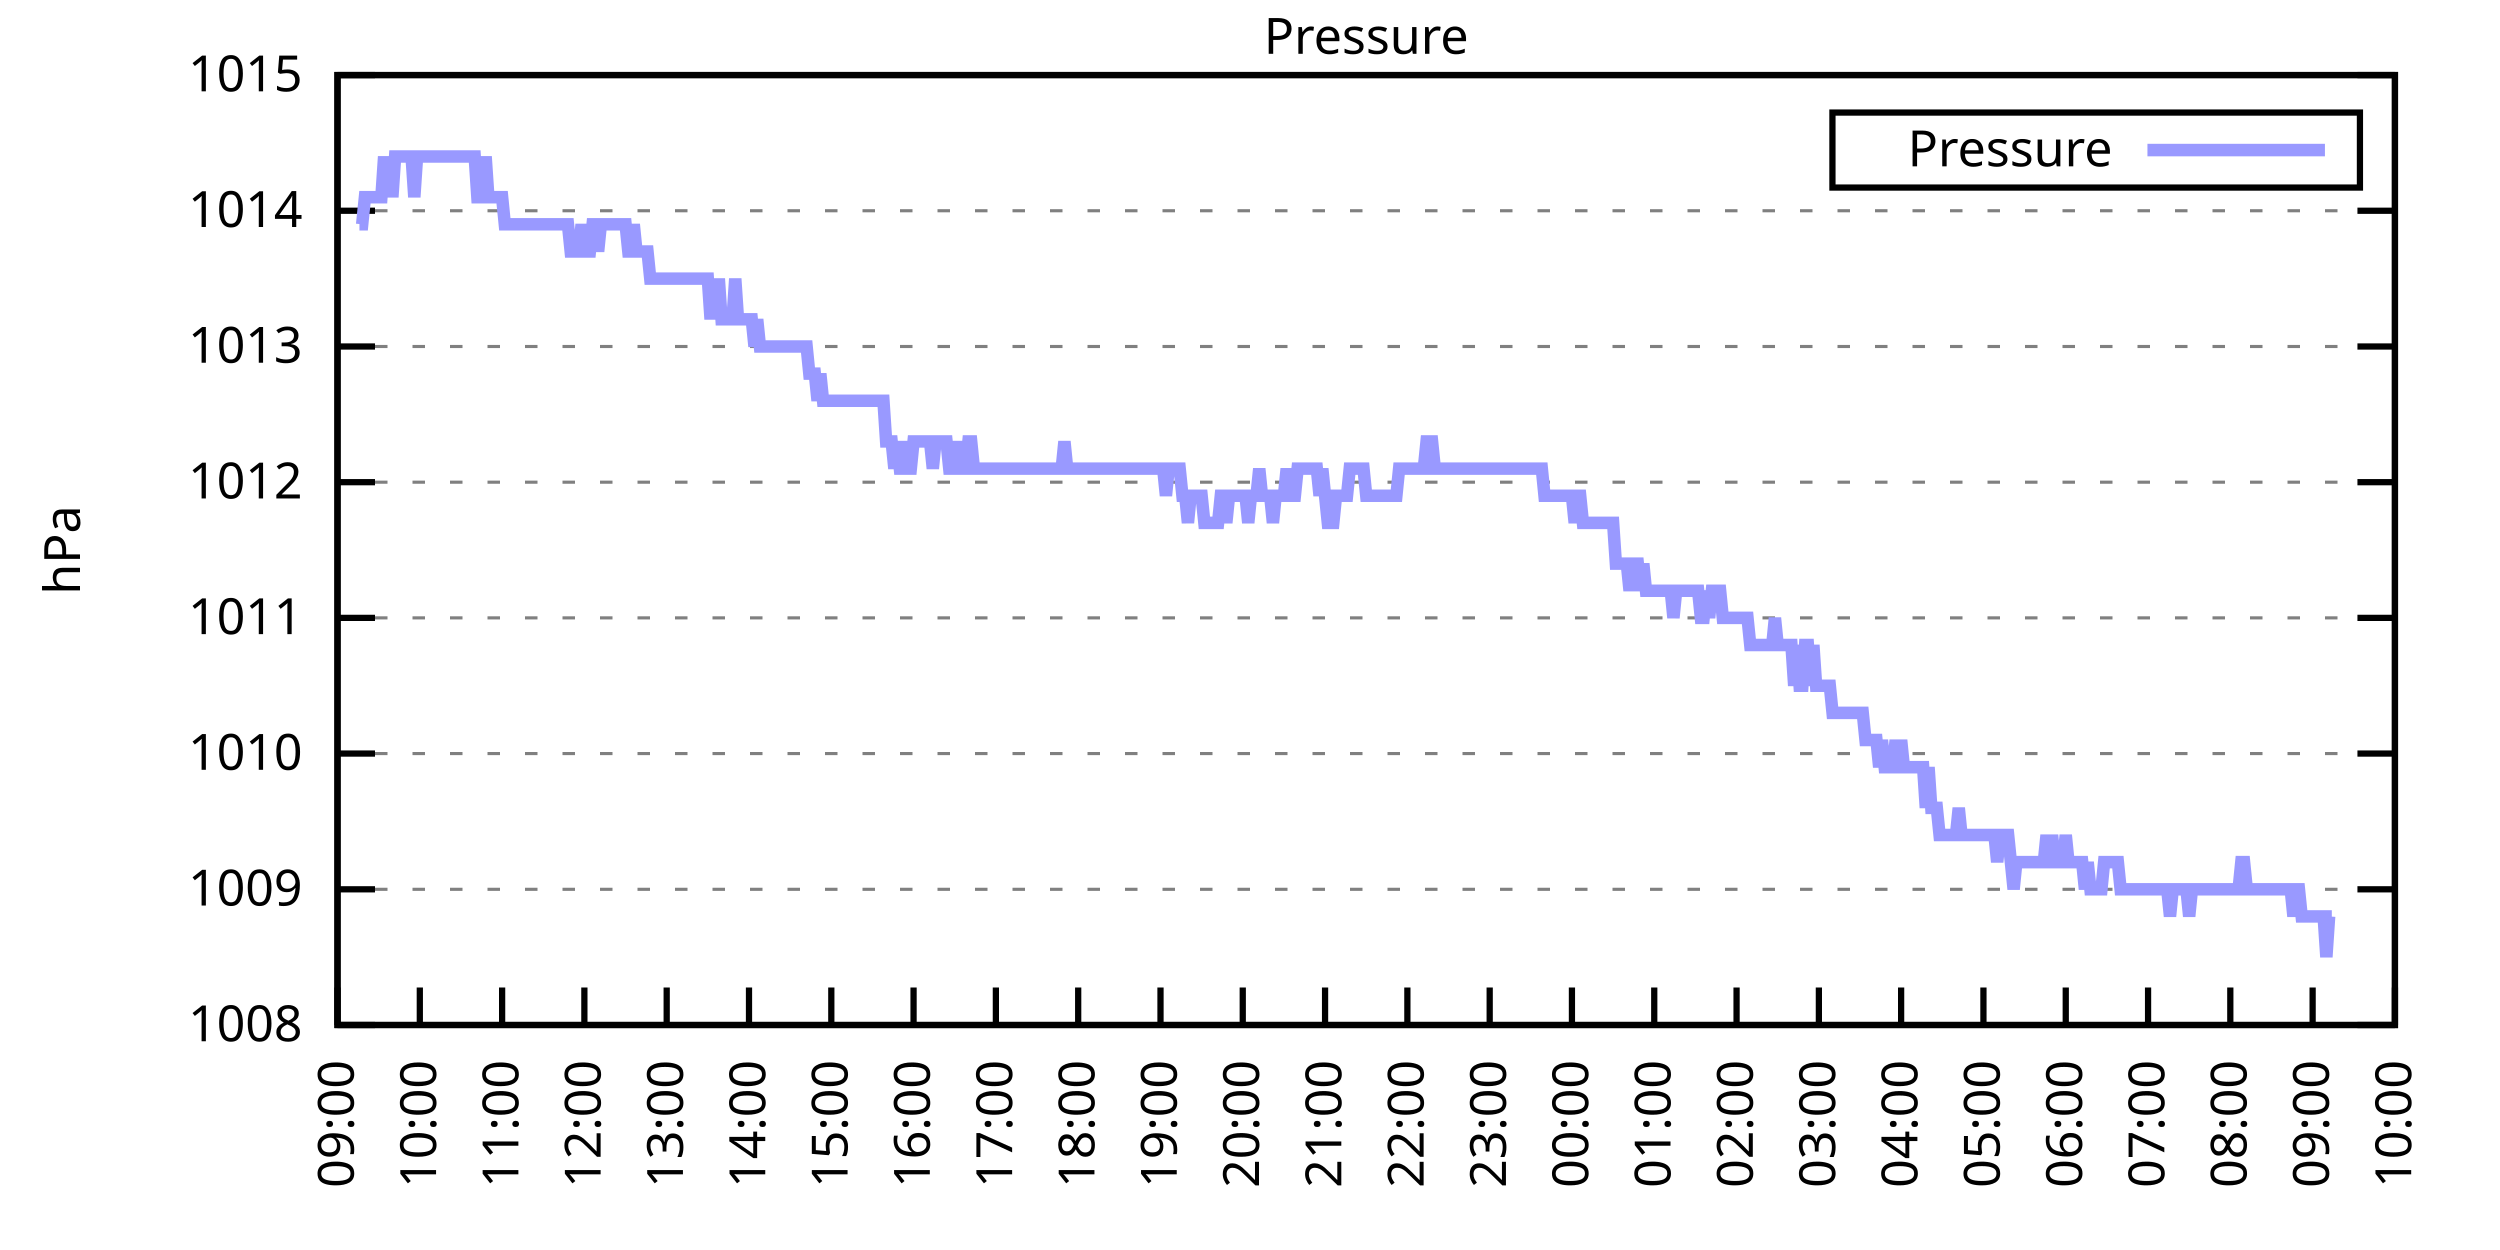
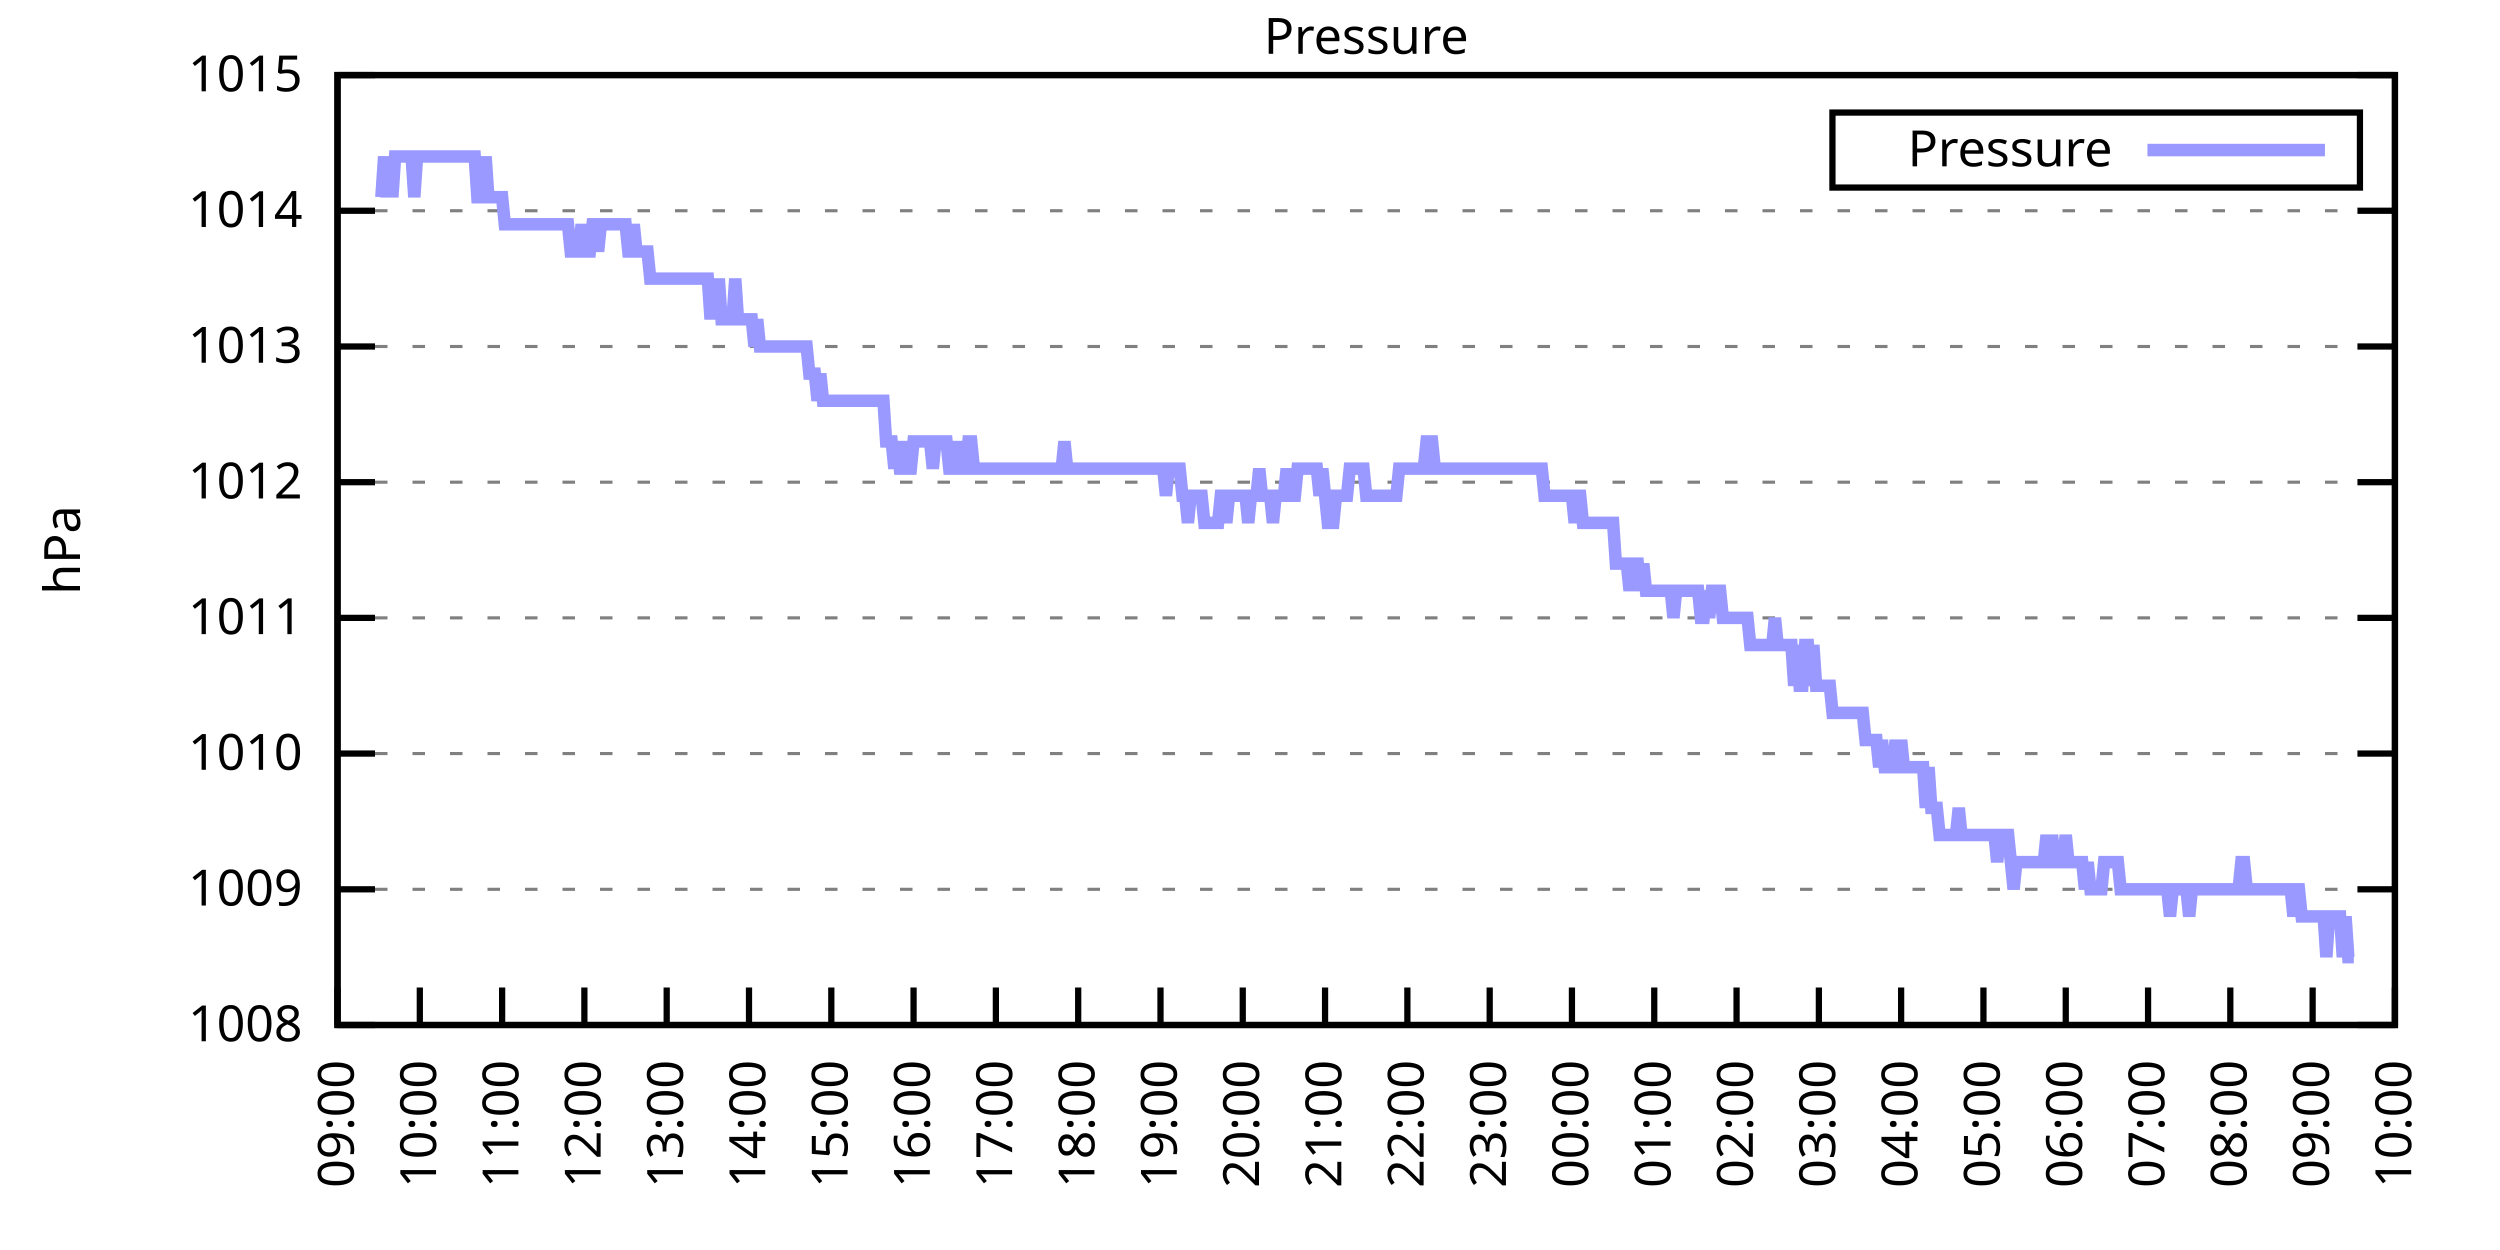
<svg xmlns="http://www.w3.org/2000/svg" xmlns:xlink="http://www.w3.org/1999/xlink" width="400" height="200" viewBox="0 0 400 200">
  <g id="gnuplot_canvas">
    <rect x="0" y="0" width="400" height="200" fill="none" />
    <defs>
      <circle id="gpDot" r="0.5" stroke-width="0.5" stroke="currentColor" />
      <path id="gpPt0" stroke-width="0.333" stroke="currentColor" d="M-1,0 h2 M0,-1 v2" />
      <path id="gpPt1" stroke-width="0.333" stroke="currentColor" d="M-1,-1 L1,1 M1,-1 L-1,1" />
      <path id="gpPt2" stroke-width="0.333" stroke="currentColor" d="M-1,0 L1,0 M0,-1 L0,1 M-1,-1 L1,1 M-1,1 L1,-1" />
      <rect id="gpPt3" stroke-width="0.333" stroke="currentColor" x="-1" y="-1" width="2" height="2" />
      <rect id="gpPt4" stroke-width="0.333" stroke="currentColor" fill="currentColor" x="-1" y="-1" width="2" height="2" />
      <circle id="gpPt5" stroke-width="0.333" stroke="currentColor" cx="0" cy="0" r="1" />
      <use xlink:href="#gpPt5" id="gpPt6" fill="currentColor" stroke="none" />
      <path id="gpPt7" stroke-width="0.333" stroke="currentColor" d="M0,-1.33 L-1.33,0.67 L1.33,0.67 z" />
      <use xlink:href="#gpPt7" id="gpPt8" fill="currentColor" stroke="none" />
      <use xlink:href="#gpPt7" id="gpPt9" stroke="currentColor" transform="rotate(180)" />
      <use xlink:href="#gpPt9" id="gpPt10" fill="currentColor" stroke="none" />
      <use xlink:href="#gpPt3" id="gpPt11" stroke="currentColor" transform="rotate(45)" />
      <use xlink:href="#gpPt11" id="gpPt12" fill="currentColor" stroke="none" />
      <path id="gpPt13" stroke-width="0.333" stroke="currentColor" d="M0,1.330 L1.265,0.411 L0.782,-1.067 L-0.782,-1.076 L-1.265,0.411 z" />
      <use xlink:href="#gpPt13" id="gpPt14" fill="currentColor" stroke="none" />
      <filter id="textbox" filterUnits="objectBoundingBox" x="0" y="0" height="1" width="1">
        <feFlood flood-color="white" flood-opacity="1" result="bgnd" />
        <feComposite in="SourceGraphic" in2="bgnd" operator="atop" />
      </filter>
      <filter id="greybox" filterUnits="objectBoundingBox" x="0" y="0" height="1" width="1">
        <feFlood flood-color="lightgrey" flood-opacity="1" result="grey" />
        <feComposite in="SourceGraphic" in2="grey" operator="atop" />
      </filter>
    </defs>
    <g fill="none" color="white" stroke="currentColor" stroke-width="1.00" stroke-linecap="butt" stroke-linejoin="miter">
</g>
    <g fill="none" color="black" stroke="currentColor" stroke-width="1.00" stroke-linecap="butt" stroke-linejoin="miter">
      <g stroke="none" shape-rendering="crispEdges">
        <polygon fill="rgb(255, 255, 255)" points="54.00,164.00 383.18,164.00 383.18,12.02 54.00,12.02 " />
      </g>
    </g>
    <g fill="none" color="black" stroke="currentColor" stroke-width="1.00" stroke-linecap="butt" stroke-linejoin="miter">
</g>
    <g fill="none" color="black" stroke="black" stroke-width="0.50" stroke-linecap="butt" stroke-linejoin="miter">
</g>
    <g fill="none" color="gray" stroke="currentColor" stroke-width="0.50" stroke-linecap="butt" stroke-linejoin="miter">
      <path stroke="gray" stroke-dasharray="2,4" class="gridline" d="M54.00,164.00 L383.19,164.00  " />
    </g>
    <g fill="none" color="gray" stroke="gray" stroke-width="1.00" stroke-linecap="butt" stroke-linejoin="miter">
</g>
    <g fill="none" color="black" stroke="currentColor" stroke-width="1.00" stroke-linecap="butt" stroke-linejoin="miter">
      <path stroke="black" d="M54.00,164.00 L60.00,164.00 M383.19,164.00 L377.19,164.00  " />
      <g transform="translate(48.40,166.60)" stroke="none" fill="black" font-family="Sans" font-size="8.00" text-anchor="end">
        <text>
          <tspan font-family="Sans"> 1008</tspan>
        </text>
      </g>
    </g>
    <g fill="none" color="black" stroke="currentColor" stroke-width="1.00" stroke-linecap="butt" stroke-linejoin="miter">
</g>
    <g fill="none" color="black" stroke="black" stroke-width="0.50" stroke-linecap="butt" stroke-linejoin="miter">
</g>
    <g fill="none" color="gray" stroke="currentColor" stroke-width="0.50" stroke-linecap="butt" stroke-linejoin="miter">
      <path stroke="gray" stroke-dasharray="2,4" class="gridline" d="M54.00,142.29 L383.19,142.29  " />
    </g>
    <g fill="none" color="gray" stroke="gray" stroke-width="1.00" stroke-linecap="butt" stroke-linejoin="miter">
</g>
    <g fill="none" color="black" stroke="currentColor" stroke-width="1.00" stroke-linecap="butt" stroke-linejoin="miter">
      <path stroke="black" d="M54.00,142.29 L60.00,142.29 M383.19,142.29 L377.19,142.29  " />
      <g transform="translate(48.40,144.89)" stroke="none" fill="black" font-family="Sans" font-size="8.00" text-anchor="end">
        <text>
          <tspan font-family="Sans"> 1009</tspan>
        </text>
      </g>
    </g>
    <g fill="none" color="black" stroke="currentColor" stroke-width="1.00" stroke-linecap="butt" stroke-linejoin="miter">
</g>
    <g fill="none" color="black" stroke="black" stroke-width="0.50" stroke-linecap="butt" stroke-linejoin="miter">
</g>
    <g fill="none" color="gray" stroke="currentColor" stroke-width="0.50" stroke-linecap="butt" stroke-linejoin="miter">
      <path stroke="gray" stroke-dasharray="2,4" class="gridline" d="M54.00,120.57 L383.19,120.57  " />
    </g>
    <g fill="none" color="gray" stroke="gray" stroke-width="1.00" stroke-linecap="butt" stroke-linejoin="miter">
</g>
    <g fill="none" color="black" stroke="currentColor" stroke-width="1.00" stroke-linecap="butt" stroke-linejoin="miter">
      <path stroke="black" d="M54.00,120.57 L60.00,120.57 M383.19,120.57 L377.19,120.57  " />
      <g transform="translate(48.40,123.17)" stroke="none" fill="black" font-family="Sans" font-size="8.00" text-anchor="end">
        <text>
          <tspan font-family="Sans"> 1010</tspan>
        </text>
      </g>
    </g>
    <g fill="none" color="black" stroke="currentColor" stroke-width="1.00" stroke-linecap="butt" stroke-linejoin="miter">
</g>
    <g fill="none" color="black" stroke="black" stroke-width="0.50" stroke-linecap="butt" stroke-linejoin="miter">
</g>
    <g fill="none" color="gray" stroke="currentColor" stroke-width="0.50" stroke-linecap="butt" stroke-linejoin="miter">
      <path stroke="gray" stroke-dasharray="2,4" class="gridline" d="M54.00,98.86 L383.19,98.86  " />
    </g>
    <g fill="none" color="gray" stroke="gray" stroke-width="1.00" stroke-linecap="butt" stroke-linejoin="miter">
</g>
    <g fill="none" color="black" stroke="currentColor" stroke-width="1.00" stroke-linecap="butt" stroke-linejoin="miter">
      <path stroke="black" d="M54.00,98.86 L60.00,98.86 M383.19,98.86 L377.19,98.86  " />
      <g transform="translate(48.40,101.46)" stroke="none" fill="black" font-family="Sans" font-size="8.00" text-anchor="end">
        <text>
          <tspan font-family="Sans"> 1011</tspan>
        </text>
      </g>
    </g>
    <g fill="none" color="black" stroke="currentColor" stroke-width="1.00" stroke-linecap="butt" stroke-linejoin="miter">
</g>
    <g fill="none" color="black" stroke="black" stroke-width="0.50" stroke-linecap="butt" stroke-linejoin="miter">
</g>
    <g fill="none" color="gray" stroke="currentColor" stroke-width="0.50" stroke-linecap="butt" stroke-linejoin="miter">
      <path stroke="gray" stroke-dasharray="2,4" class="gridline" d="M54.00,77.15 L383.19,77.15  " />
    </g>
    <g fill="none" color="gray" stroke="gray" stroke-width="1.00" stroke-linecap="butt" stroke-linejoin="miter">
</g>
    <g fill="none" color="black" stroke="currentColor" stroke-width="1.00" stroke-linecap="butt" stroke-linejoin="miter">
      <path stroke="black" d="M54.00,77.15 L60.00,77.15 M383.19,77.15 L377.19,77.15  " />
      <g transform="translate(48.40,79.75)" stroke="none" fill="black" font-family="Sans" font-size="8.00" text-anchor="end">
        <text>
          <tspan font-family="Sans"> 1012</tspan>
        </text>
      </g>
    </g>
    <g fill="none" color="black" stroke="currentColor" stroke-width="1.00" stroke-linecap="butt" stroke-linejoin="miter">
</g>
    <g fill="none" color="black" stroke="black" stroke-width="0.50" stroke-linecap="butt" stroke-linejoin="miter">
</g>
    <g fill="none" color="gray" stroke="currentColor" stroke-width="0.50" stroke-linecap="butt" stroke-linejoin="miter">
      <path stroke="gray" stroke-dasharray="2,4" class="gridline" d="M54.00,55.44 L383.19,55.44  " />
    </g>
    <g fill="none" color="gray" stroke="gray" stroke-width="1.00" stroke-linecap="butt" stroke-linejoin="miter">
</g>
    <g fill="none" color="black" stroke="currentColor" stroke-width="1.00" stroke-linecap="butt" stroke-linejoin="miter">
      <path stroke="black" d="M54.00,55.44 L60.00,55.44 M383.19,55.44 L377.19,55.44  " />
      <g transform="translate(48.40,58.04)" stroke="none" fill="black" font-family="Sans" font-size="8.00" text-anchor="end">
        <text>
          <tspan font-family="Sans"> 1013</tspan>
        </text>
      </g>
    </g>
    <g fill="none" color="black" stroke="currentColor" stroke-width="1.00" stroke-linecap="butt" stroke-linejoin="miter">
</g>
    <g fill="none" color="black" stroke="black" stroke-width="0.50" stroke-linecap="butt" stroke-linejoin="miter">
</g>
    <g fill="none" color="gray" stroke="currentColor" stroke-width="0.50" stroke-linecap="butt" stroke-linejoin="miter">
      <path stroke="gray" stroke-dasharray="2,4" class="gridline" d="M54.00,33.72 L383.19,33.72  " />
    </g>
    <g fill="none" color="gray" stroke="gray" stroke-width="1.00" stroke-linecap="butt" stroke-linejoin="miter">
</g>
    <g fill="none" color="black" stroke="currentColor" stroke-width="1.00" stroke-linecap="butt" stroke-linejoin="miter">
      <path stroke="black" d="M54.00,33.72 L60.00,33.72 M383.19,33.72 L377.19,33.72  " />
      <g transform="translate(48.40,36.32)" stroke="none" fill="black" font-family="Sans" font-size="8.00" text-anchor="end">
        <text>
          <tspan font-family="Sans"> 1014</tspan>
        </text>
      </g>
    </g>
    <g fill="none" color="black" stroke="currentColor" stroke-width="1.00" stroke-linecap="butt" stroke-linejoin="miter">
</g>
    <g fill="none" color="black" stroke="black" stroke-width="0.50" stroke-linecap="butt" stroke-linejoin="miter">
</g>
    <g fill="none" color="gray" stroke="currentColor" stroke-width="0.50" stroke-linecap="butt" stroke-linejoin="miter">
      <path stroke="gray" stroke-dasharray="2,4" class="gridline" d="M54.00,12.01 L383.19,12.01  " />
    </g>
    <g fill="none" color="gray" stroke="gray" stroke-width="1.00" stroke-linecap="butt" stroke-linejoin="miter">
</g>
    <g fill="none" color="black" stroke="currentColor" stroke-width="1.00" stroke-linecap="butt" stroke-linejoin="miter">
      <path stroke="black" d="M54.00,12.01 L60.00,12.01 M383.19,12.01 L377.19,12.01  " />
      <g transform="translate(48.40,14.61)" stroke="none" fill="black" font-family="Sans" font-size="8.00" text-anchor="end">
        <text>
          <tspan font-family="Sans"> 1015</tspan>
        </text>
      </g>
    </g>
    <g fill="none" color="black" stroke="currentColor" stroke-width="1.00" stroke-linecap="butt" stroke-linejoin="miter">
      <path stroke="black" d="M54.00,164.00 L54.00,158.00  " />
      <g transform="translate(56.60,169.60) rotate(270.00)" stroke="none" fill="black" font-family="Sans" font-size="8.00" text-anchor="end">
        <text>
          <tspan font-family="Sans">09:00</tspan>
        </text>
      </g>
    </g>
    <g fill="none" color="black" stroke="currentColor" stroke-width="1.00" stroke-linecap="butt" stroke-linejoin="miter">
      <path stroke="black" d="M67.17,164.00 L67.17,158.00  " />
      <g transform="translate(69.77,169.60) rotate(270.00)" stroke="none" fill="black" font-family="Sans" font-size="8.00" text-anchor="end">
        <text>
          <tspan font-family="Sans">10:00</tspan>
        </text>
      </g>
    </g>
    <g fill="none" color="black" stroke="currentColor" stroke-width="1.00" stroke-linecap="butt" stroke-linejoin="miter">
      <path stroke="black" d="M80.34,164.00 L80.34,158.00  " />
      <g transform="translate(82.94,169.60) rotate(270.00)" stroke="none" fill="black" font-family="Sans" font-size="8.00" text-anchor="end">
        <text>
          <tspan font-family="Sans">11:00</tspan>
        </text>
      </g>
    </g>
    <g fill="none" color="black" stroke="currentColor" stroke-width="1.00" stroke-linecap="butt" stroke-linejoin="miter">
      <path stroke="black" d="M93.50,164.00 L93.50,158.00  " />
      <g transform="translate(96.10,169.60) rotate(270.00)" stroke="none" fill="black" font-family="Sans" font-size="8.00" text-anchor="end">
        <text>
          <tspan font-family="Sans">12:00</tspan>
        </text>
      </g>
    </g>
    <g fill="none" color="black" stroke="currentColor" stroke-width="1.00" stroke-linecap="butt" stroke-linejoin="miter">
      <path stroke="black" d="M106.67,164.00 L106.67,158.00  " />
      <g transform="translate(109.27,169.60) rotate(270.00)" stroke="none" fill="black" font-family="Sans" font-size="8.00" text-anchor="end">
        <text>
          <tspan font-family="Sans">13:00</tspan>
        </text>
      </g>
    </g>
    <g fill="none" color="black" stroke="currentColor" stroke-width="1.00" stroke-linecap="butt" stroke-linejoin="miter">
      <path stroke="black" d="M119.84,164.00 L119.84,158.00  " />
      <g transform="translate(122.44,169.60) rotate(270.00)" stroke="none" fill="black" font-family="Sans" font-size="8.00" text-anchor="end">
        <text>
          <tspan font-family="Sans">14:00</tspan>
        </text>
      </g>
    </g>
    <g fill="none" color="black" stroke="currentColor" stroke-width="1.00" stroke-linecap="butt" stroke-linejoin="miter">
      <path stroke="black" d="M133.01,164.00 L133.01,158.00  " />
      <g transform="translate(135.61,169.60) rotate(270.00)" stroke="none" fill="black" font-family="Sans" font-size="8.00" text-anchor="end">
        <text>
          <tspan font-family="Sans">15:00</tspan>
        </text>
      </g>
    </g>
    <g fill="none" color="black" stroke="currentColor" stroke-width="1.00" stroke-linecap="butt" stroke-linejoin="miter">
      <path stroke="black" d="M146.17,164.00 L146.17,158.00  " />
      <g transform="translate(148.77,169.60) rotate(270.00)" stroke="none" fill="black" font-family="Sans" font-size="8.00" text-anchor="end">
        <text>
          <tspan font-family="Sans">16:00</tspan>
        </text>
      </g>
    </g>
    <g fill="none" color="black" stroke="currentColor" stroke-width="1.00" stroke-linecap="butt" stroke-linejoin="miter">
      <path stroke="black" d="M159.34,164.00 L159.34,158.00  " />
      <g transform="translate(161.94,169.60) rotate(270.00)" stroke="none" fill="black" font-family="Sans" font-size="8.00" text-anchor="end">
        <text>
          <tspan font-family="Sans">17:00</tspan>
        </text>
      </g>
    </g>
    <g fill="none" color="black" stroke="currentColor" stroke-width="1.00" stroke-linecap="butt" stroke-linejoin="miter">
      <path stroke="black" d="M172.51,164.00 L172.51,158.00  " />
      <g transform="translate(175.11,169.60) rotate(270.00)" stroke="none" fill="black" font-family="Sans" font-size="8.00" text-anchor="end">
        <text>
          <tspan font-family="Sans">18:00</tspan>
        </text>
      </g>
    </g>
    <g fill="none" color="black" stroke="currentColor" stroke-width="1.00" stroke-linecap="butt" stroke-linejoin="miter">
      <path stroke="black" d="M185.68,164.00 L185.68,158.00  " />
      <g transform="translate(188.28,169.60) rotate(270.00)" stroke="none" fill="black" font-family="Sans" font-size="8.00" text-anchor="end">
        <text>
          <tspan font-family="Sans">19:00</tspan>
        </text>
      </g>
    </g>
    <g fill="none" color="black" stroke="currentColor" stroke-width="1.00" stroke-linecap="butt" stroke-linejoin="miter">
      <path stroke="black" d="M198.84,164.00 L198.84,158.00  " />
      <g transform="translate(201.44,169.60) rotate(270.00)" stroke="none" fill="black" font-family="Sans" font-size="8.00" text-anchor="end">
        <text>
          <tspan font-family="Sans">20:00</tspan>
        </text>
      </g>
    </g>
    <g fill="none" color="black" stroke="currentColor" stroke-width="1.00" stroke-linecap="butt" stroke-linejoin="miter">
      <path stroke="black" d="M212.01,164.00 L212.01,158.00  " />
      <g transform="translate(214.61,169.60) rotate(270.00)" stroke="none" fill="black" font-family="Sans" font-size="8.00" text-anchor="end">
        <text>
          <tspan font-family="Sans">21:00</tspan>
        </text>
      </g>
    </g>
    <g fill="none" color="black" stroke="currentColor" stroke-width="1.00" stroke-linecap="butt" stroke-linejoin="miter">
      <path stroke="black" d="M225.18,164.00 L225.18,158.00  " />
      <g transform="translate(227.78,169.60) rotate(270.00)" stroke="none" fill="black" font-family="Sans" font-size="8.00" text-anchor="end">
        <text>
          <tspan font-family="Sans">22:00</tspan>
        </text>
      </g>
    </g>
    <g fill="none" color="black" stroke="currentColor" stroke-width="1.00" stroke-linecap="butt" stroke-linejoin="miter">
      <path stroke="black" d="M238.35,164.00 L238.35,158.00  " />
      <g transform="translate(240.95,169.60) rotate(270.00)" stroke="none" fill="black" font-family="Sans" font-size="8.00" text-anchor="end">
        <text>
          <tspan font-family="Sans">23:00</tspan>
        </text>
      </g>
    </g>
    <g fill="none" color="black" stroke="currentColor" stroke-width="1.00" stroke-linecap="butt" stroke-linejoin="miter">
      <path stroke="black" d="M251.51,164.00 L251.51,158.00  " />
      <g transform="translate(254.11,169.60) rotate(270.00)" stroke="none" fill="black" font-family="Sans" font-size="8.00" text-anchor="end">
        <text>
          <tspan font-family="Sans">00:00</tspan>
        </text>
      </g>
    </g>
    <g fill="none" color="black" stroke="currentColor" stroke-width="1.00" stroke-linecap="butt" stroke-linejoin="miter">
      <path stroke="black" d="M264.68,164.00 L264.68,158.00  " />
      <g transform="translate(267.28,169.60) rotate(270.00)" stroke="none" fill="black" font-family="Sans" font-size="8.00" text-anchor="end">
        <text>
          <tspan font-family="Sans">01:00</tspan>
        </text>
      </g>
    </g>
    <g fill="none" color="black" stroke="currentColor" stroke-width="1.00" stroke-linecap="butt" stroke-linejoin="miter">
      <path stroke="black" d="M277.85,164.00 L277.85,158.00  " />
      <g transform="translate(280.45,169.60) rotate(270.00)" stroke="none" fill="black" font-family="Sans" font-size="8.00" text-anchor="end">
        <text>
          <tspan font-family="Sans">02:00</tspan>
        </text>
      </g>
    </g>
    <g fill="none" color="black" stroke="currentColor" stroke-width="1.00" stroke-linecap="butt" stroke-linejoin="miter">
      <path stroke="black" d="M291.02,164.00 L291.02,158.00  " />
      <g transform="translate(293.62,169.60) rotate(270.00)" stroke="none" fill="black" font-family="Sans" font-size="8.00" text-anchor="end">
        <text>
          <tspan font-family="Sans">03:00</tspan>
        </text>
      </g>
    </g>
    <g fill="none" color="black" stroke="currentColor" stroke-width="1.00" stroke-linecap="butt" stroke-linejoin="miter">
      <path stroke="black" d="M304.18,164.00 L304.18,158.00  " />
      <g transform="translate(306.78,169.60) rotate(270.00)" stroke="none" fill="black" font-family="Sans" font-size="8.00" text-anchor="end">
        <text>
          <tspan font-family="Sans">04:00</tspan>
        </text>
      </g>
    </g>
    <g fill="none" color="black" stroke="currentColor" stroke-width="1.00" stroke-linecap="butt" stroke-linejoin="miter">
      <path stroke="black" d="M317.35,164.00 L317.35,158.00  " />
      <g transform="translate(319.95,169.60) rotate(270.00)" stroke="none" fill="black" font-family="Sans" font-size="8.00" text-anchor="end">
        <text>
          <tspan font-family="Sans">05:00</tspan>
        </text>
      </g>
    </g>
    <g fill="none" color="black" stroke="currentColor" stroke-width="1.00" stroke-linecap="butt" stroke-linejoin="miter">
      <path stroke="black" d="M330.52,164.00 L330.52,158.00  " />
      <g transform="translate(333.12,169.60) rotate(270.00)" stroke="none" fill="black" font-family="Sans" font-size="8.00" text-anchor="end">
        <text>
          <tspan font-family="Sans">06:00</tspan>
        </text>
      </g>
    </g>
    <g fill="none" color="black" stroke="currentColor" stroke-width="1.00" stroke-linecap="butt" stroke-linejoin="miter">
      <path stroke="black" d="M343.69,164.00 L343.69,158.00  " />
      <g transform="translate(346.29,169.60) rotate(270.00)" stroke="none" fill="black" font-family="Sans" font-size="8.00" text-anchor="end">
        <text>
          <tspan font-family="Sans">07:00</tspan>
        </text>
      </g>
    </g>
    <g fill="none" color="black" stroke="currentColor" stroke-width="1.00" stroke-linecap="butt" stroke-linejoin="miter">
      <path stroke="black" d="M356.85,164.00 L356.85,158.00  " />
      <g transform="translate(359.45,169.60) rotate(270.00)" stroke="none" fill="black" font-family="Sans" font-size="8.00" text-anchor="end">
        <text>
          <tspan font-family="Sans">08:00</tspan>
        </text>
      </g>
    </g>
    <g fill="none" color="black" stroke="currentColor" stroke-width="1.00" stroke-linecap="butt" stroke-linejoin="miter">
      <path stroke="black" d="M370.02,164.00 L370.02,158.00  " />
      <g transform="translate(372.62,169.60) rotate(270.00)" stroke="none" fill="black" font-family="Sans" font-size="8.00" text-anchor="end">
        <text>
          <tspan font-family="Sans">09:00</tspan>
        </text>
      </g>
    </g>
    <g fill="none" color="black" stroke="currentColor" stroke-width="1.00" stroke-linecap="butt" stroke-linejoin="miter">
      <path stroke="black" d="M383.19,164.00 L383.19,158.00  " />
      <g transform="translate(385.79,169.60) rotate(270.00)" stroke="none" fill="black" font-family="Sans" font-size="8.00" text-anchor="end">
        <text>
          <tspan font-family="Sans">10:00</tspan>
        </text>
      </g>
    </g>
    <g fill="none" color="black" stroke="currentColor" stroke-width="1.00" stroke-linecap="butt" stroke-linejoin="miter">
</g>
    <g fill="none" color="black" stroke="currentColor" stroke-width="1.00" stroke-linecap="butt" stroke-linejoin="miter">
      <path stroke="black" d="M54.00,12.01 L54.00,164.00 L383.19,164.00 L383.19,12.01 L54.00,12.01 Z  " />
    </g>
    <g fill="none" color="black" stroke="currentColor" stroke-width="1.00" stroke-linecap="butt" stroke-linejoin="miter">
</g>
    <g fill="none" color="black" stroke="currentColor" stroke-width="1.00" stroke-linecap="butt" stroke-linejoin="miter">
      <path stroke="black" d="M293.19,30.01 L293.19,18.01 L377.59,18.01 L377.59,30.01 L293.19,30.01 Z  " />
    </g>
    <g id="Pressure_plot_1">
      <g fill="none" color="white" stroke="black" stroke-width="2.00" stroke-linecap="butt" stroke-linejoin="miter">
</g>
      <g fill="none" color="black" stroke="currentColor" stroke-width="2.00" stroke-linecap="butt" stroke-linejoin="miter">
        <g transform="translate(337.99,26.61)" stroke="none" fill="black" font-family="Sans" font-size="8.00" text-anchor="end">
          <text>
            <tspan font-family="Sans">Pressure</tspan>
          </text>
        </g>
      </g>
      <g fill="none" color="black" stroke="currentColor" stroke-width="2.00" stroke-linecap="butt" stroke-linejoin="miter">
-         <path stroke="rgb(153, 153, 255)" d="M343.59,24.01 L371.99,24.01 M57.51,35.89 L57.95,35.89 L58.39,31.55 L58.83,31.55 L59.27,31.55 L59.71,31.55   L60.14,31.55 L60.58,31.55 L61.02,31.55 L61.46,25.04 L61.90,31.55 L62.34,25.04 L62.78,31.55 L63.22,25.04   L63.66,25.04 L64.10,25.04 L64.53,25.04 L64.97,25.04 L65.41,25.04 L65.85,25.04 L66.29,31.55 L66.73,25.04   L67.17,25.04 L67.61,25.04 L68.05,25.04 L68.48,25.04 L68.92,25.04 L69.36,25.04 L69.80,25.04 L70.24,25.04   L70.68,25.04 L71.12,25.04 L71.56,25.04 L72.00,25.04 L72.43,25.04 L72.87,25.04 L73.31,25.04 L73.75,25.04   L74.19,25.04 L74.63,25.04 L75.07,25.04 L75.51,25.04 L75.95,25.04 L76.38,31.55 L76.82,31.55 L77.26,31.55   L77.70,25.04 L78.14,31.55 L78.58,31.55 L79.02,31.55 L79.46,31.55 L79.90,31.55 L80.34,31.55 L80.77,35.89   L81.21,35.89 L81.65,35.89 L82.09,35.89 L82.53,35.89 L82.97,35.89 L83.41,35.89 L83.85,35.89 L84.29,35.89   L84.72,35.89 L85.16,35.89 L85.60,35.89 L86.04,35.89 L86.48,35.89 L86.92,35.89 L87.36,35.89 L87.80,35.89   L88.24,35.89 L88.67,35.89 L89.11,35.89 L89.55,35.89 L89.99,35.89 L90.43,35.89 L90.87,35.89 L91.31,40.24   L91.75,40.24 L92.19,40.24 L92.62,40.24 L93.06,35.89 L93.50,40.24 L93.94,40.24 L94.38,40.24 L94.82,35.89   L95.26,35.89 L95.70,40.24 L96.14,35.89 L96.58,35.89 L97.01,35.89 L97.45,35.89 L97.89,35.89 L98.33,35.89   L98.77,35.89 L99.21,35.89 L99.65,35.89 L100.09,35.89 L100.53,40.24 L100.96,40.24 L101.40,35.89 L101.84,40.24   L102.28,40.24 L102.72,40.24 L103.16,40.24 L103.60,40.24 L104.04,44.58 L104.48,44.58 L104.91,44.58 L105.35,44.58   L105.79,44.58 L106.23,44.58 L106.67,44.58 L107.11,44.58 L107.55,44.58 L107.99,44.58 L108.43,44.58 L108.87,44.58   L109.30,44.58 L109.74,44.58 L110.18,44.58 L110.62,44.58 L111.06,44.58 L111.50,44.58 L111.94,44.58 L112.38,44.58   L112.82,44.58 L113.25,44.58 L113.69,51.09 L114.13,44.58 L114.57,51.09 L115.01,44.58 L115.45,51.09 L115.89,51.09   L116.33,51.09 L116.77,51.09 L117.20,51.09 L117.64,44.58 L118.08,51.09 L118.52,51.09 L118.96,51.09 L119.40,51.09   L119.84,51.09 L120.28,51.09 L120.72,55.44 L121.15,51.09 L121.59,55.44 L122.03,55.44 L122.47,55.44 L122.91,55.44   L123.35,55.44 L123.79,55.44 L124.23,55.44 L124.67,55.44 L125.11,55.44 L125.54,55.44 L125.98,55.44 L126.42,55.44   L126.86,55.44 L127.30,55.44 L127.74,55.44 L128.18,55.44 L128.62,55.44 L129.06,55.44 L129.49,59.78 L129.93,59.78   L130.37,59.78 L130.81,64.12 L131.25,59.78 L131.69,64.12 L132.13,64.12 L132.57,64.12 L133.01,64.12 L133.44,64.12   L133.88,64.12 L134.32,64.12 L134.76,64.12 L135.20,64.12 L135.64,64.12 L136.08,64.12 L136.52,64.12 L136.96,64.12   L137.39,64.12 L137.83,64.12 L138.27,64.12 L138.71,64.12 L139.15,64.12 L139.59,64.12 L140.03,64.12 L140.47,64.12   L140.91,64.12 L141.35,64.12 L141.78,70.63 L142.22,70.63 L142.66,70.63 L143.10,74.98 L143.54,70.63 L143.98,74.98   L144.42,74.98 L144.86,70.63 L145.30,74.98 L145.73,74.98 L146.17,70.63 L146.61,70.63 L147.05,70.63 L147.49,70.63   L147.93,70.63 L148.37,70.63 L148.81,70.63 L149.25,74.98 L149.68,70.63 L150.12,70.63 L150.56,70.63 L151.00,70.63   L151.44,70.63 L151.88,74.98 L152.32,74.98 L152.76,74.98 L153.20,70.63 L153.63,74.98 L154.07,74.98 L154.51,74.98   L154.95,70.63 L155.39,70.63 L155.83,74.98 L156.27,74.98 L156.71,74.98 L157.15,74.98 L157.59,74.98 L158.02,74.98   L158.46,74.98 L158.90,74.98 L159.34,74.98 L159.78,74.98 L160.22,74.98 L160.66,74.98 L161.10,74.98 L161.54,74.98   L161.97,74.98 L162.41,74.98 L162.85,74.98 L163.29,74.98 L163.73,74.98 L164.17,74.98 L164.61,74.98 L165.05,74.98   L165.49,74.98 L165.92,74.98 L166.36,74.98 L166.80,74.98 L167.24,74.98 L167.68,74.98 L168.12,74.98 L168.56,74.98   L169.00,74.98 L169.44,74.98 L169.87,74.98 L170.31,70.63 L170.75,74.98 L171.19,74.98 L171.63,74.98 L172.07,74.98   L172.51,74.98 L172.95,74.98 L173.39,74.98 L173.83,74.98 L174.26,74.98 L174.70,74.98 L175.14,74.98 L175.58,74.98   L176.02,74.98 L176.46,74.98 L176.90,74.98 L177.34,74.98 L177.78,74.98 L178.21,74.98 L178.65,74.98 L179.09,74.98   L179.53,74.98 L179.97,74.98 L180.41,74.98 L180.85,74.98 L181.29,74.98 L181.73,74.98 L182.16,74.98 L182.60,74.98   L183.04,74.98 L183.48,74.98 L183.92,74.98 L184.36,74.98 L184.80,74.98 L185.24,74.98 L185.68,74.98 L186.11,74.98   L186.55,79.32 L186.99,74.98 L187.43,74.98 L187.87,74.98 L188.31,74.98 L188.75,74.98 L189.19,79.32 L189.63,79.32   L190.07,83.66 L190.50,79.32 L190.94,79.32 L191.38,79.32 L191.82,79.32 L192.26,79.32 L192.70,83.66 L193.14,83.66   L193.58,83.66 L194.02,83.66 L194.45,83.66 L194.89,83.66 L195.33,79.32 L195.77,79.32 L196.21,83.66 L196.65,79.32   L197.09,79.32 L197.53,79.32 L197.97,79.32 L198.40,79.32 L198.84,79.32 L199.28,79.32 L199.72,83.66 L200.16,79.32   L200.60,79.32 L201.04,79.32 L201.48,74.98 L201.92,79.32 L202.35,79.32 L202.79,79.32 L203.23,79.32 L203.67,83.66   L204.11,79.32 L204.55,79.32 L204.99,79.32 L205.43,79.32 L205.87,74.98 L206.31,79.32 L206.74,79.32 L207.18,79.32   L207.62,74.98 L208.06,74.98 L208.50,74.98 L208.94,74.98 L209.38,74.98 L209.82,74.98 L210.26,74.98 L210.69,74.98   L211.13,79.32 L211.57,74.98 L212.01,79.32 L212.45,83.66 L212.89,83.66 L213.33,83.66 L213.77,79.32 L214.21,79.32   L214.64,79.32 L215.08,79.32 L215.52,79.32 L215.96,74.98 L216.40,74.98 L216.84,74.98 L217.28,74.98 L217.72,74.98   L218.16,74.98 L218.60,79.32 L219.03,79.32 L219.47,79.32 L219.91,79.32 L220.35,79.32 L220.79,79.32 L221.23,79.32   L221.67,79.32 L222.11,79.32 L222.55,79.32 L222.98,79.32 L223.42,79.32 L223.86,74.98 L224.30,74.98 L224.74,74.98   L225.18,74.98 L225.62,74.98 L226.06,74.98 L226.50,74.98 L226.93,74.98 L227.37,74.98 L227.81,74.98 L228.25,70.63   L228.69,70.63 L229.13,70.63 L229.57,74.98 L230.01,74.98 L230.45,74.98 L230.88,74.98 L231.32,74.98 L231.76,74.98   L232.20,74.98 L232.64,74.98 L233.08,74.98 L233.52,74.98 L233.96,74.98 L234.40,74.98 L234.84,74.98 L235.27,74.98   L235.71,74.98 L236.15,74.98 L236.59,74.98 L237.03,74.98 L237.47,74.98 L237.91,74.98 L238.35,74.98 L238.79,74.98   L239.22,74.98 L239.66,74.98 L240.10,74.98 L240.54,74.98 L240.98,74.98 L241.42,74.98 L241.86,74.98 L242.30,74.98   L242.74,74.98 L243.17,74.98 L243.61,74.98 L244.05,74.98 L244.49,74.98 L244.93,74.98 L245.37,74.98 L245.81,74.98   L246.25,74.98 L246.69,74.98 L247.12,79.32 L247.56,79.32 L248.00,79.32 L248.44,79.32 L248.88,79.32 L249.32,79.32   L249.76,79.32 L250.20,79.32 L250.64,79.32 L251.08,79.32 L251.51,79.32 L251.95,83.66 L252.39,79.32 L252.83,79.32   L253.27,83.66 L253.71,83.66 L254.15,83.66 L254.59,83.66 L255.03,83.66 L255.46,83.66 L255.90,83.66 L256.34,83.66   L256.78,83.66 L257.22,83.66 L257.66,83.66 L258.10,83.66 L258.54,90.18 L258.98,90.18 L259.41,90.18 L259.85,90.18   L260.29,90.18 L260.73,94.52 L261.17,90.18 L261.61,90.18 L262.05,90.18 L262.49,94.52 L262.93,90.18 L263.36,94.52   L263.80,94.52 L264.24,94.52 L264.68,94.52 L265.12,94.52 L265.56,94.52 L266.00,94.52 L266.44,94.52 L266.88,94.52   L267.32,94.52 L267.75,98.86 L268.19,94.52 L268.63,94.52 L269.07,94.52 L269.51,94.52 L269.95,94.52 L270.39,94.52   L270.83,94.52 L271.27,94.52 L271.70,94.52 L272.14,98.86 L272.58,98.86 L273.02,94.52 L273.46,98.86 L273.90,94.52   L274.34,94.52 L274.78,94.52 L275.22,94.52 L275.65,98.86 L276.09,98.86 L276.53,98.86 L276.97,98.86 L277.41,98.86   L277.85,98.86 L278.29,98.86 L278.73,98.86 L279.17,98.86 L279.60,98.86 L280.04,103.20 L280.48,103.20 L280.92,103.20   L281.36,103.20 L281.80,103.20 L282.24,103.20 L282.68,103.20 L283.12,103.20 L283.56,103.20 L283.99,98.86 L284.43,103.20   L284.87,103.20 L285.31,103.20 L285.75,103.20 L286.19,103.20 L286.63,103.20 L287.07,109.72 L287.51,103.20 L287.94,109.72   L288.38,109.72 L288.82,103.20 L289.26,103.20 L289.70,109.72 L290.14,103.20 L290.58,109.72 L291.02,109.72 L291.46,109.72   L291.89,109.72 L292.33,109.72 L292.77,109.72 L293.21,114.06 L293.65,114.06 L294.09,114.06 L294.53,114.06 L294.97,114.06   L295.41,114.06 L295.84,114.06 L296.28,114.06 L296.72,114.06 L297.16,114.06 L297.60,114.06 L298.04,114.06 L298.48,118.40   L298.92,118.40 L299.36,118.40 L299.80,118.40 L300.23,118.40 L300.67,122.75 L301.11,118.40 L301.55,122.75 L301.99,122.75   L302.43,122.75 L302.87,122.75 L303.31,118.40 L303.75,122.75 L304.18,118.40 L304.62,122.75 L305.06,122.75 L305.50,122.75   L305.94,122.75 L306.38,122.75 L306.82,122.75 L307.26,122.75 L307.70,122.75 L308.13,129.26 L308.57,122.75 L309.01,129.26   L309.45,129.26 L309.89,129.26 L310.33,133.60 L310.77,133.60 L311.21,133.60 L311.65,133.60 L312.08,133.60 L312.52,133.60   L312.96,133.60 L313.40,129.26 L313.84,133.60 L314.28,133.60 L314.72,133.60 L315.16,133.60 L315.60,133.60 L316.04,133.60   L316.47,133.60 L316.91,133.60 L317.35,133.60 L317.79,133.60 L318.23,133.60 L318.67,133.60 L319.11,133.60 L319.55,137.94   L319.99,133.60 L320.42,133.60 L320.86,133.60 L321.30,133.60 L321.74,137.94 L322.18,142.29 L322.62,137.94 L323.06,137.94   L323.50,137.94 L323.94,137.94 L324.37,137.94 L324.81,137.94 L325.25,137.94 L325.69,137.94 L326.13,137.94 L326.57,137.94   L327.01,137.94 L327.45,133.60 L327.89,137.94 L328.33,133.60 L328.76,137.94 L329.20,137.94 L329.64,137.94 L330.08,137.94   L330.52,133.60 L330.96,137.94 L331.40,137.94 L331.84,137.94 L332.28,137.94 L332.71,137.94 L333.15,137.94 L333.59,142.29   L334.03,137.94 L334.47,142.29 L334.91,142.29 L335.35,142.29 L335.79,142.29 L336.23,142.29 L336.66,137.94 L337.10,137.94   L337.54,137.94 L337.98,137.94 L338.42,137.94 L338.86,137.94 L339.30,142.29 L339.74,142.29 L340.18,142.29 L340.61,142.29   L341.05,142.29 L341.49,142.29 L341.93,142.29 L342.37,142.29 L342.81,142.29 L343.25,142.29 L343.69,142.29 L344.13,142.29   L344.57,142.29 L345.00,142.29 L345.44,142.29 L345.88,142.29 L346.32,142.29 L346.76,142.29 L347.20,146.63 L347.64,142.29   L348.08,142.29 L348.52,142.29 L348.95,142.29 L349.39,142.29 L349.83,142.29 L350.27,146.63 L350.71,142.29 L351.15,142.29   L351.59,142.29 L352.03,142.29 L352.47,142.29 L352.90,142.29 L353.34,142.29 L353.78,142.29 L354.22,142.29 L354.66,142.29   L355.10,142.29 L355.54,142.29 L355.98,142.29 L356.42,142.29 L356.85,142.29 L357.29,142.29 L357.73,142.29 L358.17,142.29   L358.61,137.94 L359.05,137.94 L359.49,142.29 L359.93,142.29 L360.37,142.29 L360.81,142.29 L361.24,142.29 L361.68,142.29   L362.12,142.29 L362.56,142.29 L363.00,142.29 L363.44,142.29 L363.88,142.29 L364.32,142.29 L364.76,142.29 L365.19,142.29   L365.63,142.29 L366.07,142.29 L366.51,142.29 L366.95,146.63 L367.39,142.29 L367.83,142.29 L368.27,146.63 L368.71,146.63   L369.14,146.63 L369.58,146.63 L370.02,146.63 L370.46,146.63 L370.90,146.63 L371.34,146.63 L371.78,146.63 L372.22,153.14   L372.66,146.63 L373.09,146.63  " />
+         <path stroke="rgb(153, 153, 255)" d="M343.59,24.01 L371.99,24.01 M61.02,31.55 L61.46,25.04 L61.90,31.55 L62.34,25.04 L62.78,31.55 L63.22,25.04   L63.66,25.04 L64.10,25.04 L64.53,25.04 L64.97,25.04 L65.41,25.04 L65.85,25.04 L66.29,31.55 L66.73,25.04   L67.17,25.04 L67.61,25.04 L68.05,25.04 L68.48,25.04 L68.92,25.04 L69.36,25.04 L69.80,25.04 L70.24,25.04   L70.68,25.04 L71.12,25.04 L71.56,25.04 L72.00,25.04 L72.43,25.04 L72.87,25.04 L73.31,25.04 L73.75,25.04   L74.19,25.04 L74.63,25.04 L75.07,25.04 L75.51,25.04 L75.95,25.04 L76.38,31.55 L76.82,31.55 L77.26,31.55   L77.70,25.04 L78.14,31.55 L78.58,31.55 L79.02,31.55 L79.46,31.55 L79.90,31.55 L80.34,31.55 L80.77,35.89   L81.21,35.89 L81.65,35.89 L82.09,35.89 L82.53,35.89 L82.97,35.89 L83.41,35.89 L83.85,35.89 L84.29,35.89   L84.72,35.89 L85.16,35.89 L85.60,35.89 L86.04,35.89 L86.48,35.89 L86.92,35.89 L87.36,35.89 L87.80,35.89   L88.24,35.89 L88.67,35.89 L89.11,35.89 L89.55,35.89 L89.99,35.89 L90.43,35.89 L90.87,35.89 L91.31,40.24   L91.75,40.24 L92.19,40.24 L92.62,40.24 L93.06,35.89 L93.50,40.24 L93.94,40.24 L94.38,40.24 L94.82,35.89   L95.26,35.89 L95.70,40.24 L96.14,35.89 L96.58,35.89 L97.01,35.89 L97.45,35.89 L97.89,35.89 L98.33,35.89   L98.77,35.89 L99.21,35.89 L99.65,35.89 L100.09,35.89 L100.53,40.24 L100.96,40.24 L101.40,35.89 L101.84,40.24   L102.28,40.24 L102.72,40.24 L103.16,40.24 L103.60,40.24 L104.04,44.58 L104.48,44.58 L104.91,44.58 L105.35,44.58   L105.79,44.58 L106.23,44.58 L106.67,44.58 L107.11,44.58 L107.55,44.58 L107.99,44.58 L108.43,44.58 L108.87,44.58   L109.30,44.58 L109.74,44.58 L110.18,44.58 L110.62,44.58 L111.06,44.58 L111.50,44.58 L111.94,44.58 L112.38,44.58   L112.82,44.58 L113.25,44.58 L113.69,51.09 L114.13,44.58 L114.57,51.09 L115.01,44.58 L115.45,51.09 L115.89,51.09   L116.33,51.09 L116.77,51.09 L117.20,51.09 L117.64,44.58 L118.08,51.09 L118.52,51.09 L118.96,51.09 L119.40,51.09   L119.84,51.09 L120.28,51.09 L120.72,55.44 L121.15,51.09 L121.59,55.44 L122.03,55.44 L122.47,55.44 L122.91,55.44   L123.35,55.44 L123.79,55.44 L124.23,55.44 L124.67,55.44 L125.11,55.44 L125.54,55.44 L125.98,55.44 L126.42,55.44   L126.86,55.44 L127.30,55.44 L127.74,55.44 L128.18,55.44 L128.62,55.44 L129.06,55.44 L129.49,59.78 L129.93,59.78   L130.37,59.78 L130.81,64.12 L131.25,59.78 L131.69,64.12 L132.13,64.12 L132.57,64.12 L133.01,64.12 L133.44,64.12   L133.88,64.12 L134.32,64.12 L134.76,64.12 L135.20,64.12 L135.64,64.12 L136.08,64.12 L136.52,64.12 L136.96,64.12   L137.39,64.12 L137.83,64.12 L138.27,64.12 L138.71,64.12 L139.15,64.12 L139.59,64.12 L140.03,64.12 L140.47,64.12   L140.91,64.12 L141.35,64.12 L141.78,70.63 L142.22,70.63 L142.66,70.63 L143.10,74.98 L143.54,70.63 L143.98,74.98   L144.42,74.98 L144.86,70.63 L145.30,74.98 L145.73,74.98 L146.17,70.63 L146.61,70.63 L147.05,70.63 L147.49,70.63   L147.93,70.63 L148.37,70.63 L148.81,70.63 L149.25,74.98 L149.68,70.63 L150.12,70.63 L150.56,70.63 L151.00,70.63   L151.44,70.63 L151.88,74.98 L152.32,74.98 L152.76,74.98 L153.20,70.63 L153.63,74.98 L154.07,74.98 L154.51,74.98   L154.95,70.63 L155.39,70.63 L155.83,74.98 L156.27,74.98 L156.71,74.98 L157.15,74.98 L157.59,74.98 L158.02,74.98   L158.46,74.98 L158.90,74.98 L159.34,74.98 L159.78,74.98 L160.22,74.98 L160.66,74.98 L161.10,74.98 L161.54,74.98   L161.97,74.98 L162.41,74.98 L162.85,74.98 L163.29,74.98 L163.73,74.98 L164.17,74.98 L164.61,74.98 L165.05,74.98   L165.49,74.98 L165.92,74.98 L166.36,74.98 L166.80,74.98 L167.24,74.98 L167.68,74.98 L168.12,74.98 L168.56,74.98   L169.00,74.98 L169.44,74.98 L169.87,74.98 L170.31,70.63 L170.75,74.98 L171.19,74.98 L171.63,74.98 L172.07,74.98   L172.51,74.98 L172.95,74.98 L173.39,74.98 L173.83,74.98 L174.26,74.98 L174.70,74.98 L175.14,74.98 L175.58,74.98   L176.02,74.98 L176.46,74.98 L176.90,74.98 L177.34,74.98 L177.78,74.98 L178.21,74.98 L178.65,74.98 L179.09,74.98   L179.53,74.98 L179.97,74.98 L180.41,74.98 L180.85,74.98 L181.29,74.98 L181.73,74.98 L182.16,74.98 L182.60,74.98   L183.04,74.98 L183.48,74.98 L183.92,74.98 L184.36,74.98 L184.80,74.98 L185.24,74.98 L185.68,74.98 L186.11,74.98   L186.55,79.32 L186.99,74.98 L187.43,74.98 L187.87,74.98 L188.31,74.98 L188.75,74.98 L189.19,79.32 L189.63,79.32   L190.07,83.66 L190.50,79.32 L190.94,79.32 L191.38,79.32 L191.82,79.32 L192.26,79.32 L192.70,83.66 L193.14,83.66   L193.58,83.66 L194.02,83.66 L194.45,83.66 L194.89,83.66 L195.33,79.32 L195.77,79.32 L196.21,83.66 L196.65,79.32   L197.09,79.32 L197.53,79.32 L197.97,79.32 L198.40,79.32 L198.84,79.32 L199.28,79.32 L199.72,83.66 L200.16,79.32   L200.60,79.32 L201.04,79.32 L201.48,74.98 L201.92,79.32 L202.35,79.32 L202.79,79.32 L203.23,79.32 L203.67,83.66   L204.11,79.32 L204.55,79.32 L204.99,79.32 L205.43,79.32 L205.87,74.98 L206.31,79.32 L206.74,79.32 L207.18,79.32   L207.62,74.98 L208.06,74.98 L208.50,74.98 L208.94,74.98 L209.38,74.98 L209.82,74.98 L210.26,74.98 L210.69,74.98   L211.13,79.32 L211.57,74.98 L212.01,79.32 L212.45,83.66 L212.89,83.66 L213.33,83.66 L213.77,79.32 L214.21,79.32   L214.64,79.32 L215.08,79.32 L215.52,79.32 L215.96,74.98 L216.40,74.98 L216.84,74.98 L217.28,74.98 L217.72,74.98   L218.16,74.98 L218.60,79.32 L219.03,79.32 L219.47,79.32 L219.91,79.32 L220.35,79.32 L220.79,79.32 L221.23,79.32   L221.67,79.32 L222.11,79.32 L222.55,79.32 L222.98,79.32 L223.42,79.32 L223.86,74.98 L224.30,74.98 L224.74,74.98   L225.18,74.98 L225.62,74.98 L226.06,74.98 L226.50,74.98 L226.93,74.98 L227.37,74.98 L227.81,74.98 L228.25,70.63   L228.69,70.63 L229.13,70.63 L229.57,74.98 L230.01,74.98 L230.45,74.98 L230.88,74.98 L231.32,74.98 L231.76,74.98   L232.20,74.98 L232.64,74.98 L233.08,74.98 L233.52,74.98 L233.96,74.98 L234.40,74.98 L234.84,74.98 L235.27,74.98   L235.71,74.98 L236.15,74.98 L236.59,74.98 L237.03,74.98 L237.47,74.98 L237.91,74.98 L238.35,74.98 L238.79,74.98   L239.22,74.98 L239.66,74.98 L240.10,74.98 L240.54,74.98 L240.98,74.98 L241.42,74.98 L241.86,74.98 L242.30,74.98   L242.74,74.98 L243.17,74.98 L243.61,74.98 L244.05,74.98 L244.49,74.98 L244.93,74.98 L245.37,74.98 L245.81,74.98   L246.25,74.98 L246.69,74.98 L247.12,79.32 L247.56,79.32 L248.00,79.32 L248.44,79.32 L248.88,79.32 L249.32,79.32   L249.76,79.32 L250.20,79.32 L250.64,79.32 L251.08,79.32 L251.51,79.32 L251.95,83.66 L252.39,79.32 L252.83,79.32   L253.27,83.66 L253.71,83.66 L254.15,83.66 L254.59,83.66 L255.03,83.66 L255.46,83.66 L255.90,83.66 L256.34,83.66   L256.78,83.66 L257.22,83.66 L257.66,83.66 L258.10,83.66 L258.54,90.18 L258.98,90.18 L259.41,90.18 L259.85,90.18   L260.29,90.18 L260.73,94.52 L261.17,90.18 L261.61,90.18 L262.05,90.18 L262.49,94.52 L262.93,90.18 L263.36,94.52   L263.80,94.52 L264.24,94.52 L264.68,94.52 L265.12,94.52 L265.56,94.52 L266.00,94.52 L266.44,94.52 L266.88,94.52   L267.32,94.52 L267.75,98.86 L268.19,94.52 L268.63,94.52 L269.07,94.52 L269.51,94.52 L269.95,94.52 L270.39,94.52   L270.83,94.52 L271.27,94.52 L271.70,94.52 L272.14,98.86 L272.58,98.86 L273.02,94.52 L273.46,98.86 L273.90,94.52   L274.34,94.52 L274.78,94.52 L275.22,94.52 L275.65,98.86 L276.09,98.86 L276.53,98.86 L276.97,98.86 L277.41,98.86   L277.85,98.86 L278.29,98.86 L278.73,98.86 L279.17,98.86 L279.60,98.86 L280.04,103.20 L280.48,103.20 L280.92,103.20   L281.36,103.20 L281.80,103.20 L282.24,103.20 L282.68,103.20 L283.12,103.20 L283.56,103.20 L283.99,98.86 L284.43,103.20   L284.87,103.20 L285.31,103.20 L285.75,103.20 L286.19,103.20 L286.63,103.20 L287.07,109.72 L287.51,103.20 L287.94,109.72   L288.38,109.72 L288.82,103.20 L289.26,103.20 L289.70,109.72 L290.14,103.20 L290.58,109.72 L291.02,109.72 L291.46,109.72   L291.89,109.72 L292.33,109.72 L292.77,109.72 L293.21,114.06 L293.65,114.06 L294.09,114.06 L294.53,114.06 L294.97,114.06   L295.41,114.06 L295.84,114.06 L296.28,114.06 L296.72,114.06 L297.16,114.06 L297.60,114.06 L298.04,114.06 L298.48,118.40   L298.92,118.40 L299.36,118.40 L299.80,118.40 L300.23,118.40 L300.67,122.75 L301.11,118.40 L301.55,122.75 L301.99,122.75   L302.43,122.75 L302.87,122.75 L303.31,118.40 L303.75,122.75 L304.18,118.40 L304.62,122.75 L305.06,122.75 L305.50,122.75   L305.94,122.75 L306.38,122.75 L306.82,122.75 L307.26,122.75 L307.70,122.75 L308.13,129.26 L308.57,122.75 L309.01,129.26   L309.45,129.26 L309.89,129.26 L310.33,133.60 L310.77,133.60 L311.21,133.60 L311.65,133.60 L312.08,133.60 L312.52,133.60   L312.96,133.60 L313.40,129.26 L313.84,133.60 L314.28,133.60 L314.72,133.60 L315.16,133.60 L315.60,133.60 L316.04,133.60   L316.47,133.60 L316.91,133.60 L317.35,133.60 L317.79,133.60 L318.23,133.60 L318.67,133.60 L319.11,133.60 L319.55,137.94   L319.99,133.60 L320.42,133.60 L320.86,133.60 L321.30,133.60 L321.74,137.94 L322.18,142.29 L322.62,137.94 L323.06,137.94   L323.50,137.94 L323.94,137.94 L324.37,137.94 L324.81,137.94 L325.25,137.94 L325.69,137.94 L326.13,137.94 L326.57,137.94   L327.01,137.94 L327.45,133.60 L327.89,137.94 L328.33,133.60 L328.76,137.94 L329.20,137.94 L329.64,137.94 L330.08,137.94   L330.52,133.60 L330.96,137.94 L331.40,137.94 L331.84,137.94 L332.28,137.94 L332.71,137.94 L333.15,137.94 L333.59,142.29   L334.03,137.94 L334.47,142.29 L334.91,142.29 L335.35,142.29 L335.79,142.29 L336.23,142.29 L336.66,137.94 L337.10,137.94   L337.54,137.94 L337.98,137.94 L338.42,137.94 L338.86,137.94 L339.30,142.29 L339.74,142.29 L340.18,142.29 L340.61,142.29   L341.05,142.29 L341.49,142.29 L341.93,142.29 L342.37,142.29 L342.81,142.29 L343.25,142.29 L343.69,142.29 L344.13,142.29   L344.57,142.29 L345.00,142.29 L345.44,142.29 L345.88,142.29 L346.32,142.29 L346.76,142.29 L347.20,146.63 L347.64,142.29   L348.08,142.29 L348.52,142.29 L348.95,142.29 L349.39,142.29 L349.83,142.29 L350.27,146.63 L350.71,142.29 L351.15,142.29   L351.59,142.29 L352.03,142.29 L352.47,142.29 L352.90,142.29 L353.34,142.29 L353.78,142.29 L354.22,142.29 L354.66,142.29   L355.10,142.29 L355.54,142.29 L355.98,142.29 L356.42,142.29 L356.85,142.29 L357.29,142.29 L357.73,142.29 L358.17,142.29   L358.61,137.94 L359.05,137.94 L359.49,142.29 L359.93,142.29 L360.37,142.29 L360.81,142.29 L361.24,142.29 L361.68,142.29   L362.12,142.29 L362.56,142.29 L363.00,142.29 L363.44,142.29 L363.88,142.29 L364.32,142.29 L364.76,142.29 L365.19,142.29   L365.63,142.29 L366.07,142.29 L366.51,142.29 L366.95,146.63 L367.39,142.29 L367.83,142.29 L368.27,146.63 L368.71,146.63   L369.14,146.63 L369.58,146.63 L370.02,146.63 L370.46,146.63 L370.90,146.63 L371.34,146.63 L371.78,146.63 L372.22,153.14   L372.66,146.63 L373.09,146.63 L373.53,146.63 L373.97,146.63 L374.41,146.63 L374.85,153.14 L375.29,146.63 L375.73,153.14   L376.17,153.14 L376.61,153.14  " />
      </g>
    </g>
    <g fill="none" color="black" stroke="currentColor" stroke-width="2.00" stroke-linecap="butt" stroke-linejoin="miter">
</g>
    <g fill="none" color="black" stroke="black" stroke-width="1.00" stroke-linecap="butt" stroke-linejoin="miter">
</g>
    <g fill="none" color="black" stroke="currentColor" stroke-width="1.00" stroke-linecap="butt" stroke-linejoin="miter">
      <path stroke="black" d="M54.00,12.01 L54.00,164.00 L383.19,164.00 L383.19,12.01 L54.00,12.01 Z  " />
      <g transform="translate(12.80,88.01) rotate(270.00)" stroke="none" fill="black" font-family="Sans" font-size="8.00" text-anchor="middle">
        <text>
          <tspan font-family="Sans">hPa</tspan>
        </text>
      </g>
    </g>
    <g fill="none" color="black" stroke="currentColor" stroke-width="1.00" stroke-linecap="butt" stroke-linejoin="miter">
</g>
    <g fill="none" color="black" stroke="currentColor" stroke-width="1.00" stroke-linecap="butt" stroke-linejoin="miter">
      <g transform="translate(218.59,8.61)" stroke="none" fill="black" font-family="Sans" font-size="8.00" text-anchor="middle">
        <text>
          <tspan font-family="Sans">Pressure</tspan>
        </text>
      </g>
    </g>
    <g fill="none" color="black" stroke="currentColor" stroke-width="1.00" stroke-linecap="butt" stroke-linejoin="miter">
</g>
  </g>
</svg>
